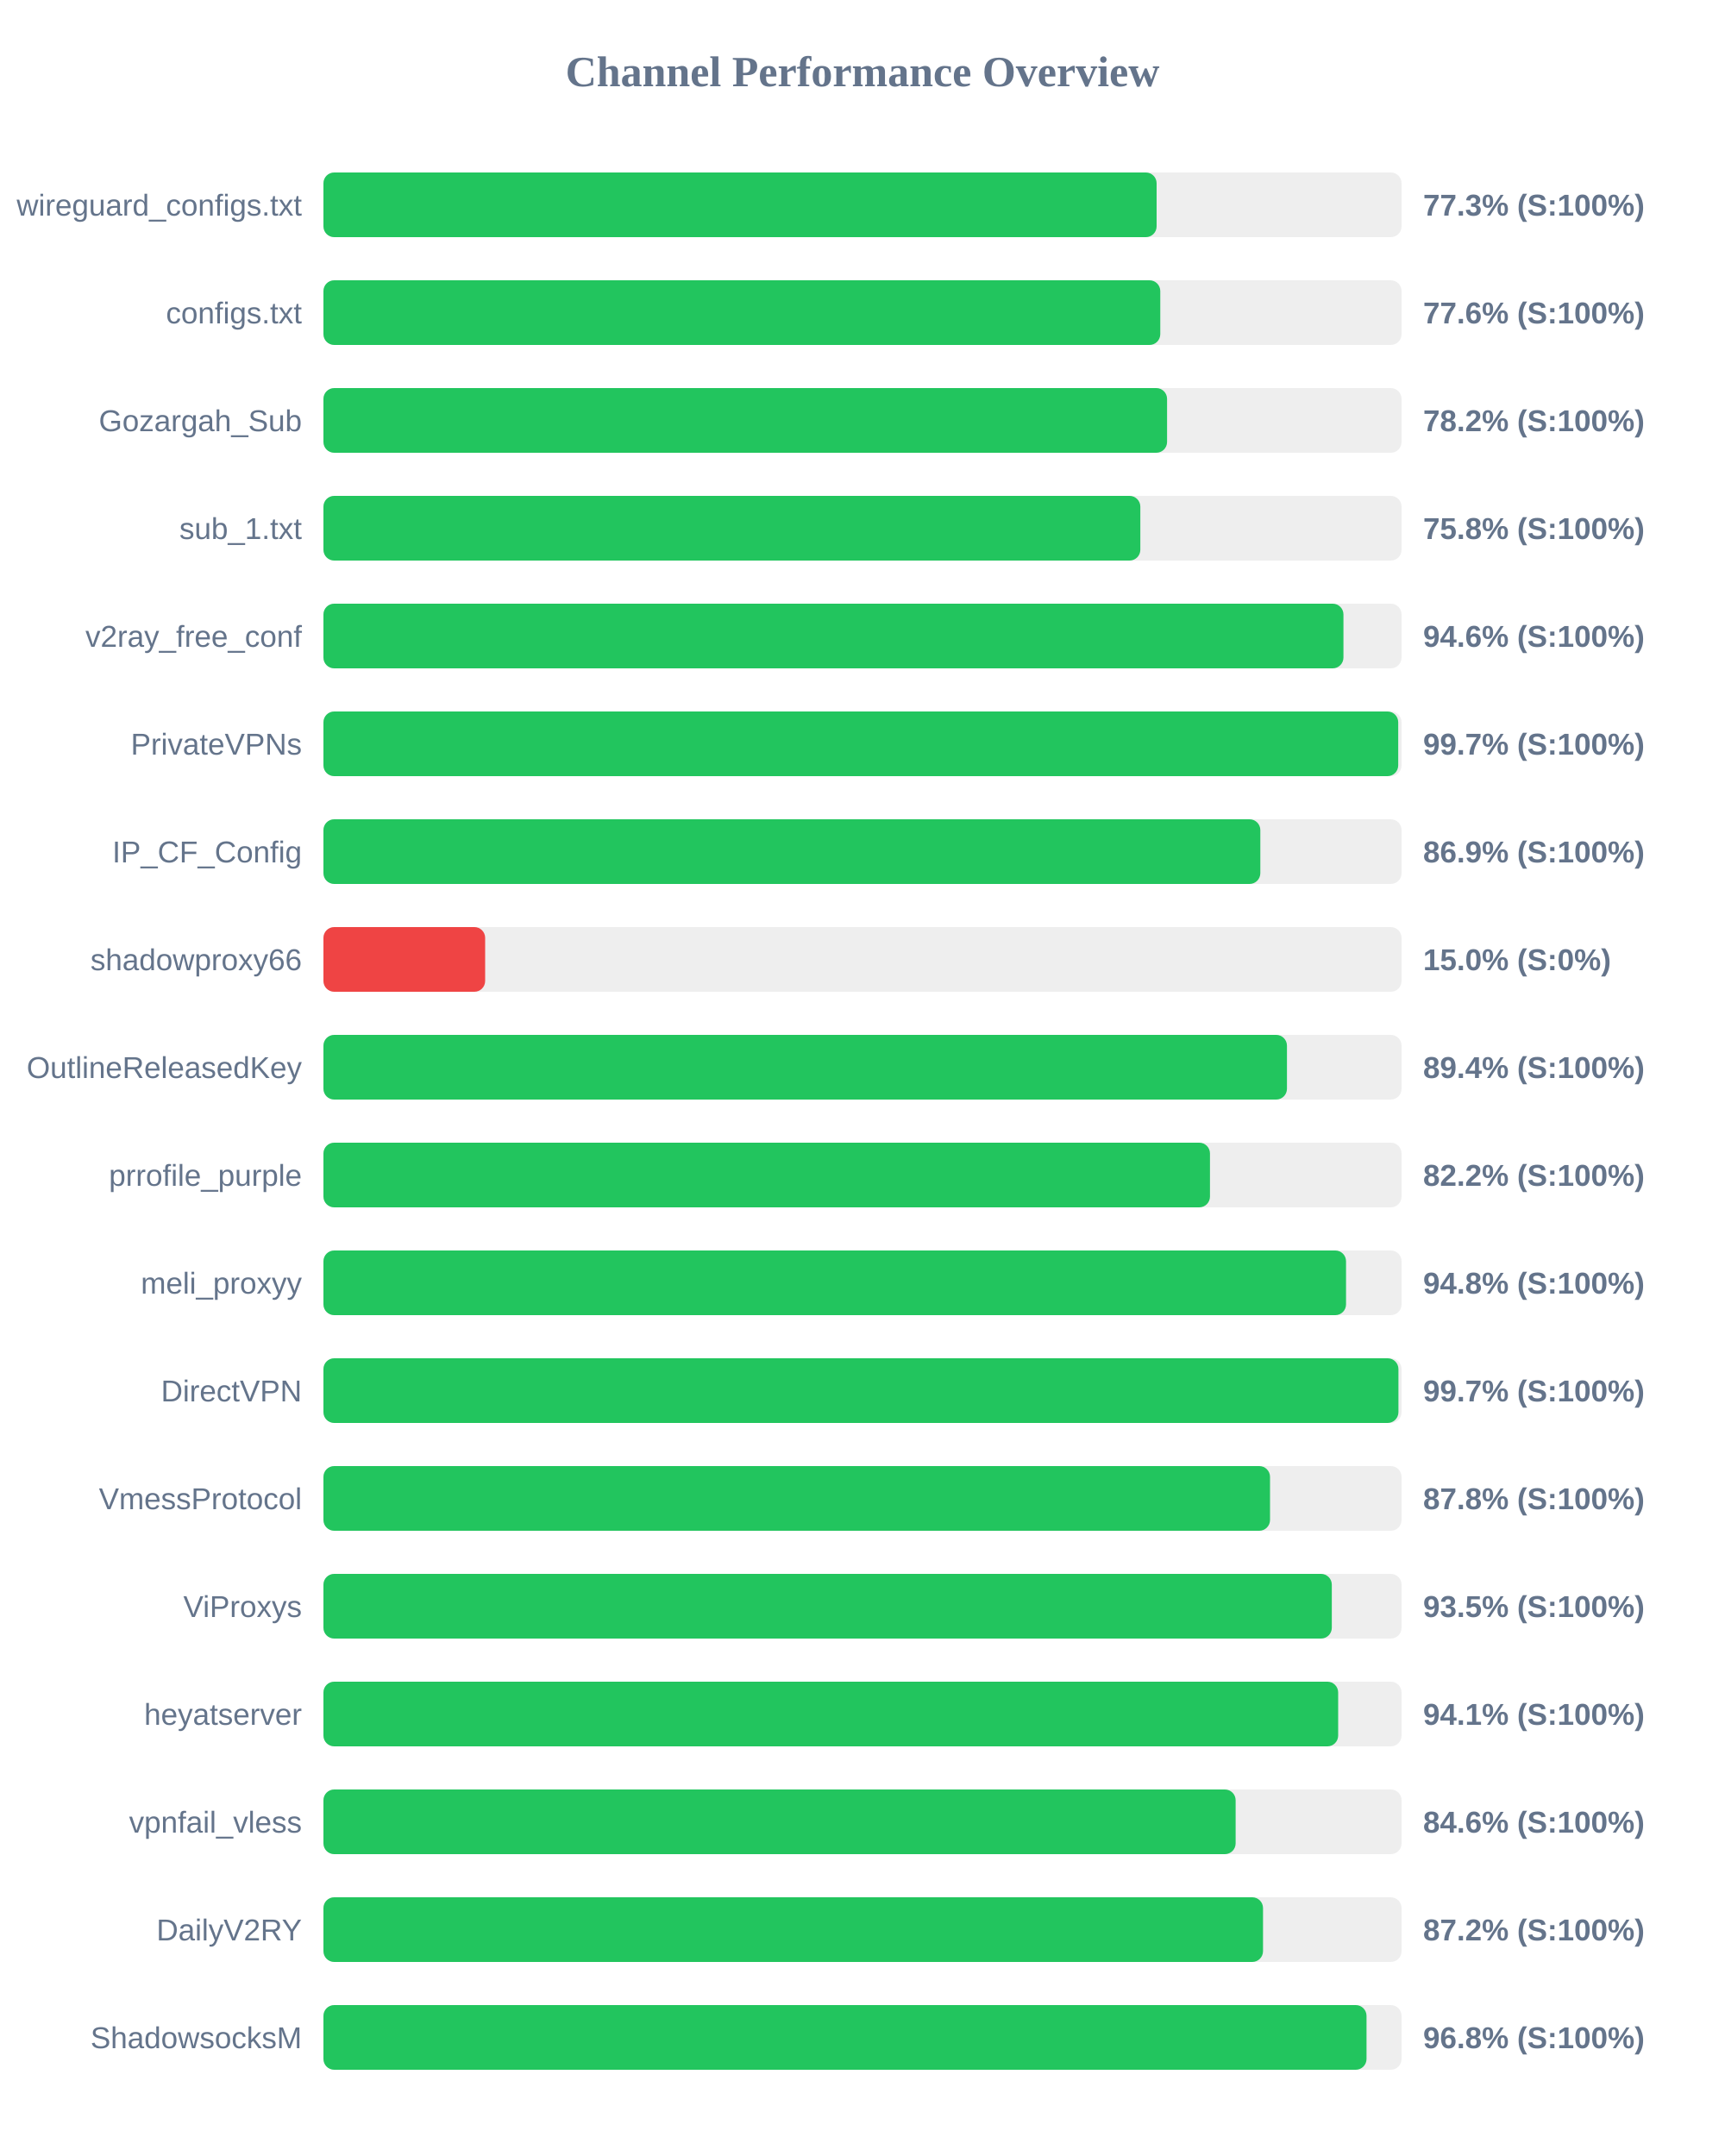
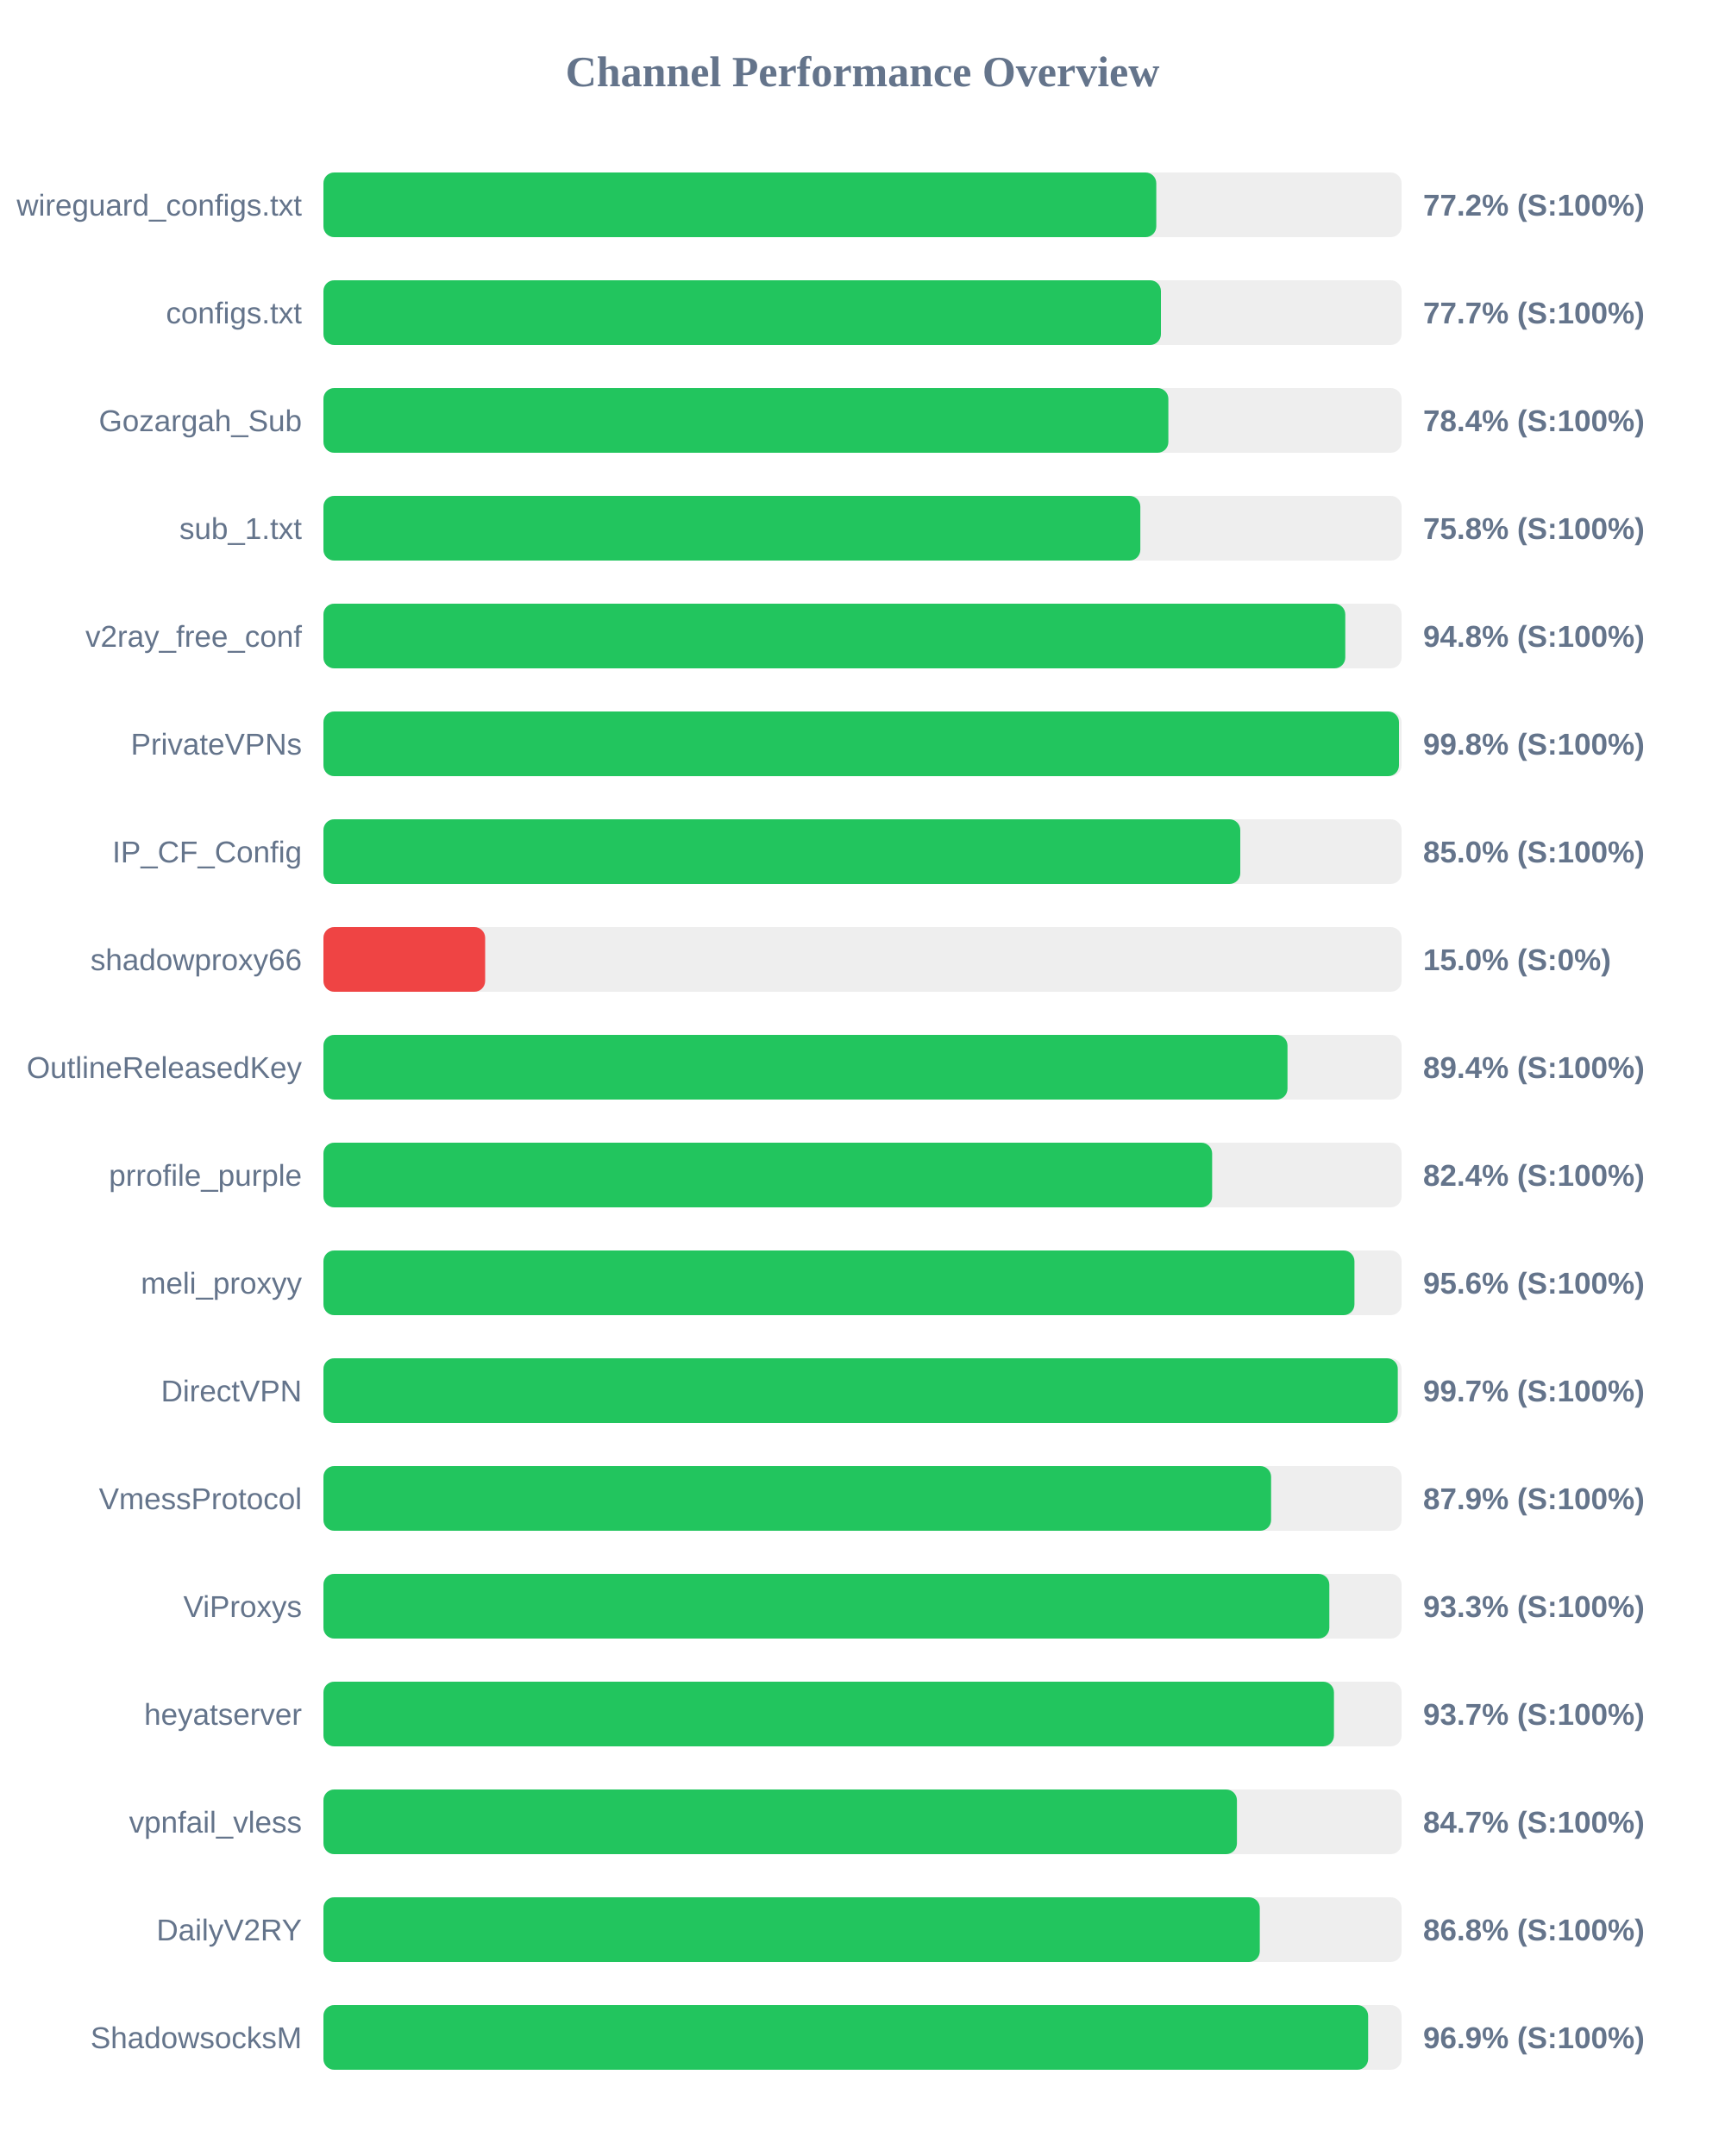
<svg xmlns="http://www.w3.org/2000/svg" width="800" height="1000" version="1.1">
  <style>
        .row { font: 14px Arial; fill: #64748b; }
        .score { font: bold 14px Arial; fill: #64748b; }
    </style>
  <text x="400" y="40" text-anchor="middle" font-size="20px" font-weight="bold" fill="#64748b">Channel Performance Overview</text>
  <rect x="150" y="80" width="500" height="30" fill="#eee" rx="5" />
-   <rect x="150" y="80" width="386.4" height="30" fill="#22c55e" rx="5" />
+   <rect x="150" y="80" width="386.25" height="30" fill="#22c55e" rx="5" />
  <text x="140" y="100" text-anchor="end" class="row">wireguard_configs.txt</text>
-   <text x="660" y="100" text-anchor="start" class="score">77.3% (S:100%)</text>
+   <text x="660" y="100" text-anchor="start" class="score">77.2% (S:100%)</text>
  <rect x="150" y="130" width="500" height="30" fill="#eee" rx="5" />
-   <rect x="150" y="130" width="388.1" height="30" fill="#22c55e" rx="5" />
+   <rect x="150" y="130" width="388.4" height="30" fill="#22c55e" rx="5" />
  <text x="140" y="150" text-anchor="end" class="row">configs.txt</text>
-   <text x="660" y="150" text-anchor="start" class="score">77.6% (S:100%)</text>
+   <text x="660" y="150" text-anchor="start" class="score">77.7% (S:100%)</text>
  <rect x="150" y="180" width="500" height="30" fill="#eee" rx="5" />
-   <rect x="150" y="180" width="391.25" height="30" fill="#22c55e" rx="5" />
+   <rect x="150" y="180" width="391.85" height="30" fill="#22c55e" rx="5" />
  <text x="140" y="200" text-anchor="end" class="row">Gozargah_Sub</text>
-   <text x="660" y="200" text-anchor="start" class="score">78.2% (S:100%)</text>
+   <text x="660" y="200" text-anchor="start" class="score">78.4% (S:100%)</text>
  <rect x="150" y="230" width="500" height="30" fill="#eee" rx="5" />
  <rect x="150" y="230" width="378.85" height="30" fill="#22c55e" rx="5" />
  <text x="140" y="250" text-anchor="end" class="row">sub_1.txt</text>
  <text x="660" y="250" text-anchor="start" class="score">75.8% (S:100%)</text>
  <rect x="150" y="280" width="500" height="30" fill="#eee" rx="5" />
-   <rect x="150" y="280" width="473.05" height="30" fill="#22c55e" rx="5" />
+   <rect x="150" y="280" width="473.9" height="30" fill="#22c55e" rx="5" />
  <text x="140" y="300" text-anchor="end" class="row">v2ray_free_conf</text>
-   <text x="660" y="300" text-anchor="start" class="score">94.6% (S:100%)</text>
+   <text x="660" y="300" text-anchor="start" class="score">94.8% (S:100%)</text>
  <rect x="150" y="330" width="500" height="30" fill="#eee" rx="5" />
-   <rect x="150" y="330" width="498.45" height="30" fill="#22c55e" rx="5" />
+   <rect x="150" y="330" width="498.8" height="30" fill="#22c55e" rx="5" />
  <text x="140" y="350" text-anchor="end" class="row">PrivateVPNs</text>
-   <text x="660" y="350" text-anchor="start" class="score">99.7% (S:100%)</text>
+   <text x="660" y="350" text-anchor="start" class="score">99.8% (S:100%)</text>
  <rect x="150" y="380" width="500" height="30" fill="#eee" rx="5" />
-   <rect x="150" y="380" width="434.5" height="30" fill="#22c55e" rx="5" />
+   <rect x="150" y="380" width="425.2" height="30" fill="#22c55e" rx="5" />
  <text x="140" y="400" text-anchor="end" class="row">IP_CF_Config</text>
-   <text x="660" y="400" text-anchor="start" class="score">86.9% (S:100%)</text>
+   <text x="660" y="400" text-anchor="start" class="score">85.0% (S:100%)</text>
  <rect x="150" y="430" width="500" height="30" fill="#eee" rx="5" />
  <rect x="150" y="430" width="75.0" height="30" fill="#ef4444" rx="5" />
  <text x="140" y="450" text-anchor="end" class="row">shadowproxy66</text>
  <text x="660" y="450" text-anchor="start" class="score">15.0% (S:0%)</text>
  <rect x="150" y="480" width="500" height="30" fill="#eee" rx="5" />
-   <rect x="150" y="480" width="446.85" height="30" fill="#22c55e" rx="5" />
+   <rect x="150" y="480" width="447.1" height="30" fill="#22c55e" rx="5" />
  <text x="140" y="500" text-anchor="end" class="row">OutlineReleasedKey</text>
  <text x="660" y="500" text-anchor="start" class="score">89.4% (S:100%)</text>
  <rect x="150" y="530" width="500" height="30" fill="#eee" rx="5" />
-   <rect x="150" y="530" width="411.15" height="30" fill="#22c55e" rx="5" />
+   <rect x="150" y="530" width="412.15" height="30" fill="#22c55e" rx="5" />
  <text x="140" y="550" text-anchor="end" class="row">prrofile_purple</text>
-   <text x="660" y="550" text-anchor="start" class="score">82.2% (S:100%)</text>
+   <text x="660" y="550" text-anchor="start" class="score">82.4% (S:100%)</text>
  <rect x="150" y="580" width="500" height="30" fill="#eee" rx="5" />
-   <rect x="150" y="580" width="474.25" height="30" fill="#22c55e" rx="5" />
+   <rect x="150" y="580" width="478.15" height="30" fill="#22c55e" rx="5" />
  <text x="140" y="600" text-anchor="end" class="row">meli_proxyy</text>
-   <text x="660" y="600" text-anchor="start" class="score">94.8% (S:100%)</text>
+   <text x="660" y="600" text-anchor="start" class="score">95.6% (S:100%)</text>
  <rect x="150" y="630" width="500" height="30" fill="#eee" rx="5" />
-   <rect x="150" y="630" width="498.55" height="30" fill="#22c55e" rx="5" />
+   <rect x="150" y="630" width="498.25" height="30" fill="#22c55e" rx="5" />
  <text x="140" y="650" text-anchor="end" class="row">DirectVPN</text>
  <text x="660" y="650" text-anchor="start" class="score">99.7% (S:100%)</text>
  <rect x="150" y="680" width="500" height="30" fill="#eee" rx="5" />
-   <rect x="150" y="680" width="439.0" height="30" fill="#22c55e" rx="5" />
+   <rect x="150" y="680" width="439.5" height="30" fill="#22c55e" rx="5" />
  <text x="140" y="700" text-anchor="end" class="row">VmessProtocol</text>
-   <text x="660" y="700" text-anchor="start" class="score">87.8% (S:100%)</text>
+   <text x="660" y="700" text-anchor="start" class="score">87.9% (S:100%)</text>
  <rect x="150" y="730" width="500" height="30" fill="#eee" rx="5" />
-   <rect x="150" y="730" width="467.65" height="30" fill="#22c55e" rx="5" />
+   <rect x="150" y="730" width="466.5" height="30" fill="#22c55e" rx="5" />
  <text x="140" y="750" text-anchor="end" class="row">ViProxys</text>
-   <text x="660" y="750" text-anchor="start" class="score">93.5% (S:100%)</text>
+   <text x="660" y="750" text-anchor="start" class="score">93.3% (S:100%)</text>
  <rect x="150" y="780" width="500" height="30" fill="#eee" rx="5" />
-   <rect x="150" y="780" width="470.6" height="30" fill="#22c55e" rx="5" />
+   <rect x="150" y="780" width="468.65" height="30" fill="#22c55e" rx="5" />
  <text x="140" y="800" text-anchor="end" class="row">heyatserver</text>
-   <text x="660" y="800" text-anchor="start" class="score">94.1% (S:100%)</text>
+   <text x="660" y="800" text-anchor="start" class="score">93.7% (S:100%)</text>
  <rect x="150" y="830" width="500" height="30" fill="#eee" rx="5" />
-   <rect x="150" y="830" width="423.05" height="30" fill="#22c55e" rx="5" />
+   <rect x="150" y="830" width="423.65" height="30" fill="#22c55e" rx="5" />
  <text x="140" y="850" text-anchor="end" class="row">vpnfail_vless</text>
-   <text x="660" y="850" text-anchor="start" class="score">84.6% (S:100%)</text>
+   <text x="660" y="850" text-anchor="start" class="score">84.7% (S:100%)</text>
  <rect x="150" y="880" width="500" height="30" fill="#eee" rx="5" />
-   <rect x="150" y="880" width="435.75" height="30" fill="#22c55e" rx="5" />
+   <rect x="150" y="880" width="434.25" height="30" fill="#22c55e" rx="5" />
  <text x="140" y="900" text-anchor="end" class="row">DailyV2RY</text>
-   <text x="660" y="900" text-anchor="start" class="score">87.2% (S:100%)</text>
+   <text x="660" y="900" text-anchor="start" class="score">86.8% (S:100%)</text>
  <rect x="150" y="930" width="500" height="30" fill="#eee" rx="5" />
-   <rect x="150" y="930" width="483.75" height="30" fill="#22c55e" rx="5" />
+   <rect x="150" y="930" width="484.5" height="30" fill="#22c55e" rx="5" />
  <text x="140" y="950" text-anchor="end" class="row">ShadowsocksM</text>
-   <text x="660" y="950" text-anchor="start" class="score">96.8% (S:100%)</text>
+   <text x="660" y="950" text-anchor="start" class="score">96.9% (S:100%)</text>
</svg>
